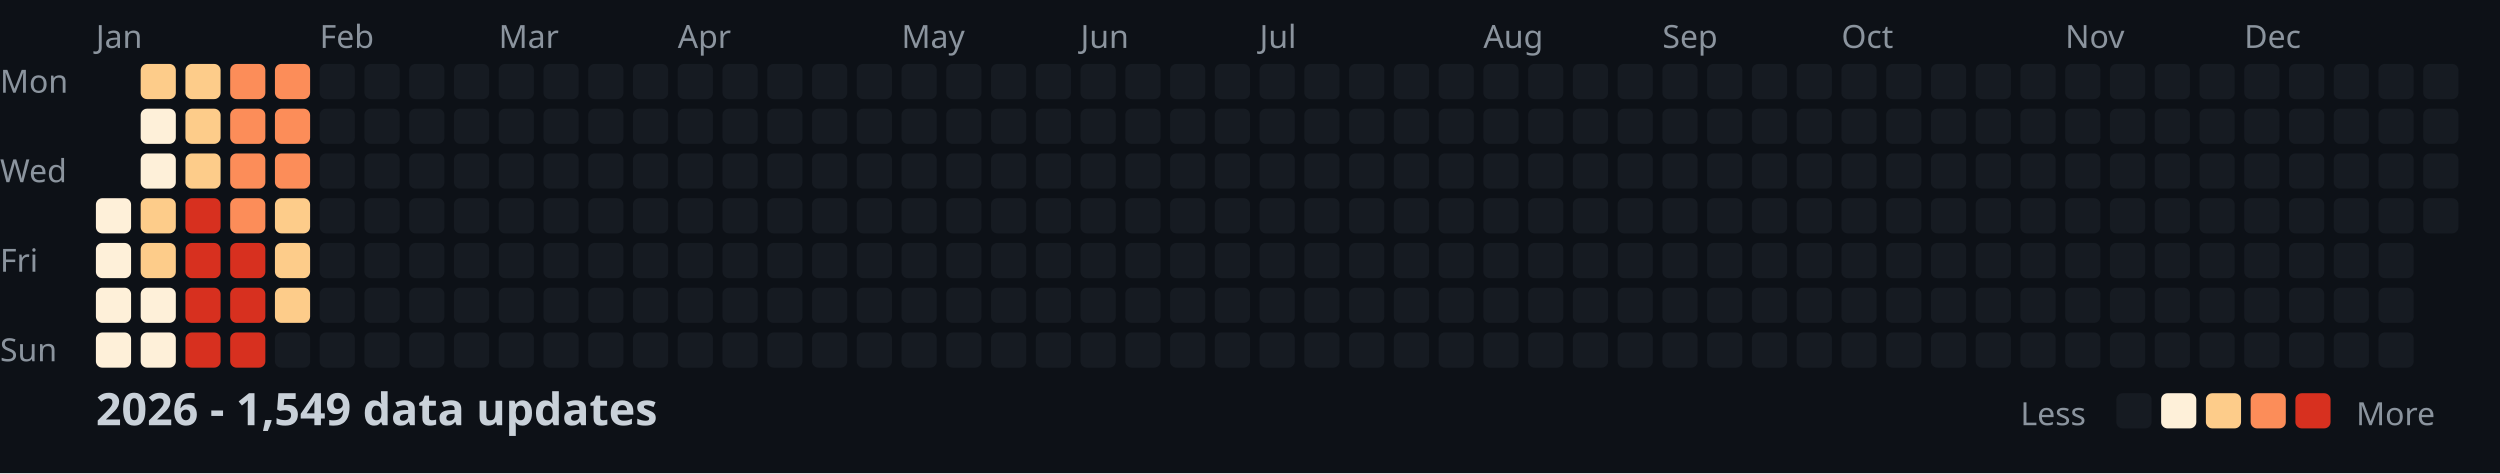
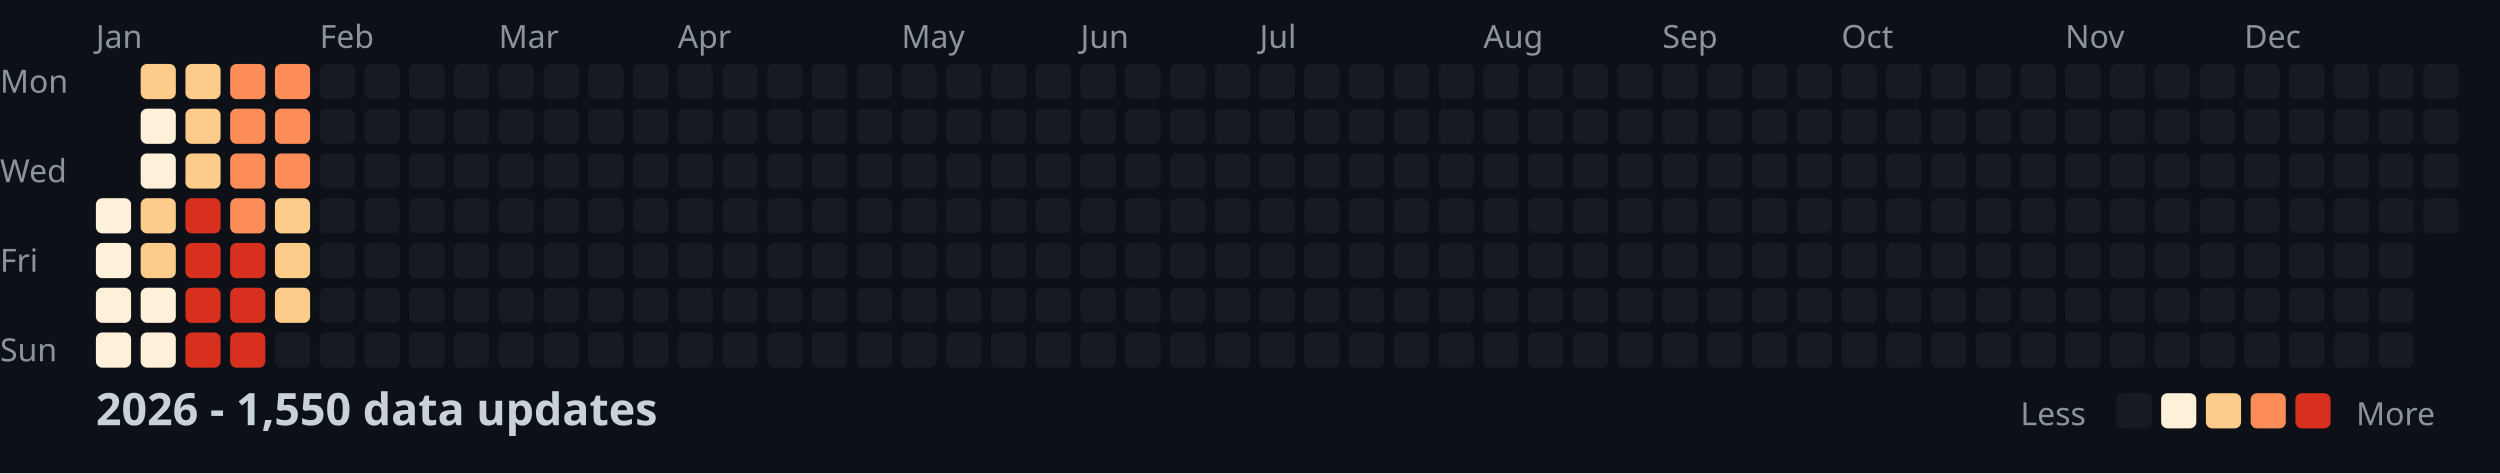
<svg xmlns="http://www.w3.org/2000/svg" width="782" height="148">
  <style>
    .month { font: 10px sans-serif; fill: #8b949e; }
    .day { font: 10px sans-serif; fill: #8b949e; }
    .title { font: bold 14px sans-serif; fill: #c9d1d9; }
    .legend { font: 10px sans-serif; fill: #8b949e; }
  </style>
  <rect width="100%" height="100%" fill="#0d1117" />
  <text x="0" y="29" class="day">Mon</text>
  <text x="0" y="57" class="day">Wed</text>
  <text x="0" y="85" class="day">Fri</text>
  <text x="0" y="113" class="day">Sun</text>
  <text x="30" y="15" class="month">Jan</text>
  <text x="100" y="15" class="month">Feb</text>
  <text x="156" y="15" class="month">Mar</text>
  <text x="212" y="15" class="month">Apr</text>
  <text x="282" y="15" class="month">May</text>
  <text x="338" y="15" class="month">Jun</text>
  <text x="394" y="15" class="month">Jul</text>
  <text x="464" y="15" class="month">Aug</text>
  <text x="520" y="15" class="month">Sep</text>
  <text x="576" y="15" class="month">Oct</text>
  <text x="646" y="15" class="month">Nov</text>
  <text x="702" y="15" class="month">Dec</text>
  <rect x="30" y="62" width="11" height="11" fill="#fef0d9" rx="2" />
  <rect x="30" y="76" width="11" height="11" fill="#fef0d9" rx="2" />
  <rect x="30" y="90" width="11" height="11" fill="#fef0d9" rx="2" />
  <rect x="30" y="104" width="11" height="11" fill="#fef0d9" rx="2" />
  <rect x="44" y="20" width="11" height="11" fill="#fdcc8a" rx="2" />
  <rect x="44" y="34" width="11" height="11" fill="#fef0d9" rx="2" />
  <rect x="44" y="48" width="11" height="11" fill="#fef0d9" rx="2" />
  <rect x="44" y="62" width="11" height="11" fill="#fdcc8a" rx="2" />
  <rect x="44" y="76" width="11" height="11" fill="#fdcc8a" rx="2" />
  <rect x="44" y="90" width="11" height="11" fill="#fef0d9" rx="2" />
  <rect x="44" y="104" width="11" height="11" fill="#fef0d9" rx="2" />
  <rect x="58" y="20" width="11" height="11" fill="#fdcc8a" rx="2" />
  <rect x="58" y="34" width="11" height="11" fill="#fdcc8a" rx="2" />
  <rect x="58" y="48" width="11" height="11" fill="#fdcc8a" rx="2" />
  <rect x="58" y="62" width="11" height="11" fill="#d7301f" rx="2" />
  <rect x="58" y="76" width="11" height="11" fill="#d7301f" rx="2" />
  <rect x="58" y="90" width="11" height="11" fill="#d7301f" rx="2" />
  <rect x="58" y="104" width="11" height="11" fill="#d7301f" rx="2" />
  <rect x="72" y="20" width="11" height="11" fill="#fc8d59" rx="2" />
  <rect x="72" y="34" width="11" height="11" fill="#fc8d59" rx="2" />
  <rect x="72" y="48" width="11" height="11" fill="#fc8d59" rx="2" />
  <rect x="72" y="62" width="11" height="11" fill="#fc8d59" rx="2" />
  <rect x="72" y="76" width="11" height="11" fill="#d7301f" rx="2" />
  <rect x="72" y="90" width="11" height="11" fill="#d7301f" rx="2" />
  <rect x="72" y="104" width="11" height="11" fill="#d7301f" rx="2" />
  <rect x="86" y="20" width="11" height="11" fill="#fc8d59" rx="2" />
  <rect x="86" y="34" width="11" height="11" fill="#fc8d59" rx="2" />
  <rect x="86" y="48" width="11" height="11" fill="#fc8d59" rx="2" />
  <rect x="86" y="62" width="11" height="11" fill="#fdcc8a" rx="2" />
  <rect x="86" y="76" width="11" height="11" fill="#fdcc8a" rx="2" />
  <rect x="86" y="90" width="11" height="11" fill="#fdcc8a" rx="2" />
  <rect x="86" y="104" width="11" height="11" fill="#161b22" rx="2" />
  <rect x="100" y="20" width="11" height="11" fill="#161b22" rx="2" />
  <rect x="100" y="34" width="11" height="11" fill="#161b22" rx="2" />
  <rect x="100" y="48" width="11" height="11" fill="#161b22" rx="2" />
  <rect x="100" y="62" width="11" height="11" fill="#161b22" rx="2" />
  <rect x="100" y="76" width="11" height="11" fill="#161b22" rx="2" />
  <rect x="100" y="90" width="11" height="11" fill="#161b22" rx="2" />
  <rect x="100" y="104" width="11" height="11" fill="#161b22" rx="2" />
  <rect x="114" y="20" width="11" height="11" fill="#161b22" rx="2" />
  <rect x="114" y="34" width="11" height="11" fill="#161b22" rx="2" />
  <rect x="114" y="48" width="11" height="11" fill="#161b22" rx="2" />
  <rect x="114" y="62" width="11" height="11" fill="#161b22" rx="2" />
  <rect x="114" y="76" width="11" height="11" fill="#161b22" rx="2" />
  <rect x="114" y="90" width="11" height="11" fill="#161b22" rx="2" />
  <rect x="114" y="104" width="11" height="11" fill="#161b22" rx="2" />
  <rect x="128" y="20" width="11" height="11" fill="#161b22" rx="2" />
  <rect x="128" y="34" width="11" height="11" fill="#161b22" rx="2" />
  <rect x="128" y="48" width="11" height="11" fill="#161b22" rx="2" />
  <rect x="128" y="62" width="11" height="11" fill="#161b22" rx="2" />
  <rect x="128" y="76" width="11" height="11" fill="#161b22" rx="2" />
  <rect x="128" y="90" width="11" height="11" fill="#161b22" rx="2" />
  <rect x="128" y="104" width="11" height="11" fill="#161b22" rx="2" />
  <rect x="142" y="20" width="11" height="11" fill="#161b22" rx="2" />
  <rect x="142" y="34" width="11" height="11" fill="#161b22" rx="2" />
  <rect x="142" y="48" width="11" height="11" fill="#161b22" rx="2" />
  <rect x="142" y="62" width="11" height="11" fill="#161b22" rx="2" />
  <rect x="142" y="76" width="11" height="11" fill="#161b22" rx="2" />
  <rect x="142" y="90" width="11" height="11" fill="#161b22" rx="2" />
  <rect x="142" y="104" width="11" height="11" fill="#161b22" rx="2" />
  <rect x="156" y="20" width="11" height="11" fill="#161b22" rx="2" />
  <rect x="156" y="34" width="11" height="11" fill="#161b22" rx="2" />
  <rect x="156" y="48" width="11" height="11" fill="#161b22" rx="2" />
  <rect x="156" y="62" width="11" height="11" fill="#161b22" rx="2" />
  <rect x="156" y="76" width="11" height="11" fill="#161b22" rx="2" />
  <rect x="156" y="90" width="11" height="11" fill="#161b22" rx="2" />
  <rect x="156" y="104" width="11" height="11" fill="#161b22" rx="2" />
  <rect x="170" y="20" width="11" height="11" fill="#161b22" rx="2" />
  <rect x="170" y="34" width="11" height="11" fill="#161b22" rx="2" />
  <rect x="170" y="48" width="11" height="11" fill="#161b22" rx="2" />
  <rect x="170" y="62" width="11" height="11" fill="#161b22" rx="2" />
  <rect x="170" y="76" width="11" height="11" fill="#161b22" rx="2" />
  <rect x="170" y="90" width="11" height="11" fill="#161b22" rx="2" />
  <rect x="170" y="104" width="11" height="11" fill="#161b22" rx="2" />
  <rect x="184" y="20" width="11" height="11" fill="#161b22" rx="2" />
  <rect x="184" y="34" width="11" height="11" fill="#161b22" rx="2" />
  <rect x="184" y="48" width="11" height="11" fill="#161b22" rx="2" />
  <rect x="184" y="62" width="11" height="11" fill="#161b22" rx="2" />
  <rect x="184" y="76" width="11" height="11" fill="#161b22" rx="2" />
  <rect x="184" y="90" width="11" height="11" fill="#161b22" rx="2" />
  <rect x="184" y="104" width="11" height="11" fill="#161b22" rx="2" />
  <rect x="198" y="20" width="11" height="11" fill="#161b22" rx="2" />
  <rect x="198" y="34" width="11" height="11" fill="#161b22" rx="2" />
  <rect x="198" y="48" width="11" height="11" fill="#161b22" rx="2" />
  <rect x="198" y="62" width="11" height="11" fill="#161b22" rx="2" />
  <rect x="198" y="76" width="11" height="11" fill="#161b22" rx="2" />
  <rect x="198" y="90" width="11" height="11" fill="#161b22" rx="2" />
  <rect x="198" y="104" width="11" height="11" fill="#161b22" rx="2" />
  <rect x="212" y="20" width="11" height="11" fill="#161b22" rx="2" />
  <rect x="212" y="34" width="11" height="11" fill="#161b22" rx="2" />
  <rect x="212" y="48" width="11" height="11" fill="#161b22" rx="2" />
  <rect x="212" y="62" width="11" height="11" fill="#161b22" rx="2" />
  <rect x="212" y="76" width="11" height="11" fill="#161b22" rx="2" />
  <rect x="212" y="90" width="11" height="11" fill="#161b22" rx="2" />
  <rect x="212" y="104" width="11" height="11" fill="#161b22" rx="2" />
  <rect x="226" y="20" width="11" height="11" fill="#161b22" rx="2" />
  <rect x="226" y="34" width="11" height="11" fill="#161b22" rx="2" />
  <rect x="226" y="48" width="11" height="11" fill="#161b22" rx="2" />
  <rect x="226" y="62" width="11" height="11" fill="#161b22" rx="2" />
  <rect x="226" y="76" width="11" height="11" fill="#161b22" rx="2" />
  <rect x="226" y="90" width="11" height="11" fill="#161b22" rx="2" />
  <rect x="226" y="104" width="11" height="11" fill="#161b22" rx="2" />
  <rect x="240" y="20" width="11" height="11" fill="#161b22" rx="2" />
  <rect x="240" y="34" width="11" height="11" fill="#161b22" rx="2" />
  <rect x="240" y="48" width="11" height="11" fill="#161b22" rx="2" />
  <rect x="240" y="62" width="11" height="11" fill="#161b22" rx="2" />
  <rect x="240" y="76" width="11" height="11" fill="#161b22" rx="2" />
  <rect x="240" y="90" width="11" height="11" fill="#161b22" rx="2" />
  <rect x="240" y="104" width="11" height="11" fill="#161b22" rx="2" />
  <rect x="254" y="20" width="11" height="11" fill="#161b22" rx="2" />
  <rect x="254" y="34" width="11" height="11" fill="#161b22" rx="2" />
  <rect x="254" y="48" width="11" height="11" fill="#161b22" rx="2" />
  <rect x="254" y="62" width="11" height="11" fill="#161b22" rx="2" />
  <rect x="254" y="76" width="11" height="11" fill="#161b22" rx="2" />
  <rect x="254" y="90" width="11" height="11" fill="#161b22" rx="2" />
  <rect x="254" y="104" width="11" height="11" fill="#161b22" rx="2" />
  <rect x="268" y="20" width="11" height="11" fill="#161b22" rx="2" />
  <rect x="268" y="34" width="11" height="11" fill="#161b22" rx="2" />
  <rect x="268" y="48" width="11" height="11" fill="#161b22" rx="2" />
  <rect x="268" y="62" width="11" height="11" fill="#161b22" rx="2" />
  <rect x="268" y="76" width="11" height="11" fill="#161b22" rx="2" />
  <rect x="268" y="90" width="11" height="11" fill="#161b22" rx="2" />
  <rect x="268" y="104" width="11" height="11" fill="#161b22" rx="2" />
  <rect x="282" y="20" width="11" height="11" fill="#161b22" rx="2" />
  <rect x="282" y="34" width="11" height="11" fill="#161b22" rx="2" />
  <rect x="282" y="48" width="11" height="11" fill="#161b22" rx="2" />
  <rect x="282" y="62" width="11" height="11" fill="#161b22" rx="2" />
  <rect x="282" y="76" width="11" height="11" fill="#161b22" rx="2" />
  <rect x="282" y="90" width="11" height="11" fill="#161b22" rx="2" />
  <rect x="282" y="104" width="11" height="11" fill="#161b22" rx="2" />
  <rect x="296" y="20" width="11" height="11" fill="#161b22" rx="2" />
  <rect x="296" y="34" width="11" height="11" fill="#161b22" rx="2" />
  <rect x="296" y="48" width="11" height="11" fill="#161b22" rx="2" />
  <rect x="296" y="62" width="11" height="11" fill="#161b22" rx="2" />
  <rect x="296" y="76" width="11" height="11" fill="#161b22" rx="2" />
  <rect x="296" y="90" width="11" height="11" fill="#161b22" rx="2" />
  <rect x="296" y="104" width="11" height="11" fill="#161b22" rx="2" />
  <rect x="310" y="20" width="11" height="11" fill="#161b22" rx="2" />
  <rect x="310" y="34" width="11" height="11" fill="#161b22" rx="2" />
  <rect x="310" y="48" width="11" height="11" fill="#161b22" rx="2" />
  <rect x="310" y="62" width="11" height="11" fill="#161b22" rx="2" />
  <rect x="310" y="76" width="11" height="11" fill="#161b22" rx="2" />
  <rect x="310" y="90" width="11" height="11" fill="#161b22" rx="2" />
  <rect x="310" y="104" width="11" height="11" fill="#161b22" rx="2" />
  <rect x="324" y="20" width="11" height="11" fill="#161b22" rx="2" />
  <rect x="324" y="34" width="11" height="11" fill="#161b22" rx="2" />
  <rect x="324" y="48" width="11" height="11" fill="#161b22" rx="2" />
  <rect x="324" y="62" width="11" height="11" fill="#161b22" rx="2" />
  <rect x="324" y="76" width="11" height="11" fill="#161b22" rx="2" />
  <rect x="324" y="90" width="11" height="11" fill="#161b22" rx="2" />
  <rect x="324" y="104" width="11" height="11" fill="#161b22" rx="2" />
  <rect x="338" y="20" width="11" height="11" fill="#161b22" rx="2" />
  <rect x="338" y="34" width="11" height="11" fill="#161b22" rx="2" />
  <rect x="338" y="48" width="11" height="11" fill="#161b22" rx="2" />
  <rect x="338" y="62" width="11" height="11" fill="#161b22" rx="2" />
  <rect x="338" y="76" width="11" height="11" fill="#161b22" rx="2" />
  <rect x="338" y="90" width="11" height="11" fill="#161b22" rx="2" />
  <rect x="338" y="104" width="11" height="11" fill="#161b22" rx="2" />
  <rect x="352" y="20" width="11" height="11" fill="#161b22" rx="2" />
  <rect x="352" y="34" width="11" height="11" fill="#161b22" rx="2" />
  <rect x="352" y="48" width="11" height="11" fill="#161b22" rx="2" />
  <rect x="352" y="62" width="11" height="11" fill="#161b22" rx="2" />
  <rect x="352" y="76" width="11" height="11" fill="#161b22" rx="2" />
  <rect x="352" y="90" width="11" height="11" fill="#161b22" rx="2" />
  <rect x="352" y="104" width="11" height="11" fill="#161b22" rx="2" />
  <rect x="366" y="20" width="11" height="11" fill="#161b22" rx="2" />
  <rect x="366" y="34" width="11" height="11" fill="#161b22" rx="2" />
  <rect x="366" y="48" width="11" height="11" fill="#161b22" rx="2" />
  <rect x="366" y="62" width="11" height="11" fill="#161b22" rx="2" />
  <rect x="366" y="76" width="11" height="11" fill="#161b22" rx="2" />
  <rect x="366" y="90" width="11" height="11" fill="#161b22" rx="2" />
  <rect x="366" y="104" width="11" height="11" fill="#161b22" rx="2" />
  <rect x="380" y="20" width="11" height="11" fill="#161b22" rx="2" />
  <rect x="380" y="34" width="11" height="11" fill="#161b22" rx="2" />
  <rect x="380" y="48" width="11" height="11" fill="#161b22" rx="2" />
  <rect x="380" y="62" width="11" height="11" fill="#161b22" rx="2" />
  <rect x="380" y="76" width="11" height="11" fill="#161b22" rx="2" />
  <rect x="380" y="90" width="11" height="11" fill="#161b22" rx="2" />
  <rect x="380" y="104" width="11" height="11" fill="#161b22" rx="2" />
  <rect x="394" y="20" width="11" height="11" fill="#161b22" rx="2" />
  <rect x="394" y="34" width="11" height="11" fill="#161b22" rx="2" />
  <rect x="394" y="48" width="11" height="11" fill="#161b22" rx="2" />
  <rect x="394" y="62" width="11" height="11" fill="#161b22" rx="2" />
  <rect x="394" y="76" width="11" height="11" fill="#161b22" rx="2" />
  <rect x="394" y="90" width="11" height="11" fill="#161b22" rx="2" />
  <rect x="394" y="104" width="11" height="11" fill="#161b22" rx="2" />
  <rect x="408" y="20" width="11" height="11" fill="#161b22" rx="2" />
  <rect x="408" y="34" width="11" height="11" fill="#161b22" rx="2" />
  <rect x="408" y="48" width="11" height="11" fill="#161b22" rx="2" />
  <rect x="408" y="62" width="11" height="11" fill="#161b22" rx="2" />
  <rect x="408" y="76" width="11" height="11" fill="#161b22" rx="2" />
  <rect x="408" y="90" width="11" height="11" fill="#161b22" rx="2" />
  <rect x="408" y="104" width="11" height="11" fill="#161b22" rx="2" />
  <rect x="422" y="20" width="11" height="11" fill="#161b22" rx="2" />
  <rect x="422" y="34" width="11" height="11" fill="#161b22" rx="2" />
  <rect x="422" y="48" width="11" height="11" fill="#161b22" rx="2" />
  <rect x="422" y="62" width="11" height="11" fill="#161b22" rx="2" />
  <rect x="422" y="76" width="11" height="11" fill="#161b22" rx="2" />
  <rect x="422" y="90" width="11" height="11" fill="#161b22" rx="2" />
  <rect x="422" y="104" width="11" height="11" fill="#161b22" rx="2" />
  <rect x="436" y="20" width="11" height="11" fill="#161b22" rx="2" />
  <rect x="436" y="34" width="11" height="11" fill="#161b22" rx="2" />
  <rect x="436" y="48" width="11" height="11" fill="#161b22" rx="2" />
  <rect x="436" y="62" width="11" height="11" fill="#161b22" rx="2" />
  <rect x="436" y="76" width="11" height="11" fill="#161b22" rx="2" />
  <rect x="436" y="90" width="11" height="11" fill="#161b22" rx="2" />
  <rect x="436" y="104" width="11" height="11" fill="#161b22" rx="2" />
  <rect x="450" y="20" width="11" height="11" fill="#161b22" rx="2" />
  <rect x="450" y="34" width="11" height="11" fill="#161b22" rx="2" />
  <rect x="450" y="48" width="11" height="11" fill="#161b22" rx="2" />
  <rect x="450" y="62" width="11" height="11" fill="#161b22" rx="2" />
  <rect x="450" y="76" width="11" height="11" fill="#161b22" rx="2" />
  <rect x="450" y="90" width="11" height="11" fill="#161b22" rx="2" />
  <rect x="450" y="104" width="11" height="11" fill="#161b22" rx="2" />
  <rect x="464" y="20" width="11" height="11" fill="#161b22" rx="2" />
  <rect x="464" y="34" width="11" height="11" fill="#161b22" rx="2" />
  <rect x="464" y="48" width="11" height="11" fill="#161b22" rx="2" />
  <rect x="464" y="62" width="11" height="11" fill="#161b22" rx="2" />
  <rect x="464" y="76" width="11" height="11" fill="#161b22" rx="2" />
  <rect x="464" y="90" width="11" height="11" fill="#161b22" rx="2" />
  <rect x="464" y="104" width="11" height="11" fill="#161b22" rx="2" />
  <rect x="478" y="20" width="11" height="11" fill="#161b22" rx="2" />
  <rect x="478" y="34" width="11" height="11" fill="#161b22" rx="2" />
  <rect x="478" y="48" width="11" height="11" fill="#161b22" rx="2" />
  <rect x="478" y="62" width="11" height="11" fill="#161b22" rx="2" />
  <rect x="478" y="76" width="11" height="11" fill="#161b22" rx="2" />
  <rect x="478" y="90" width="11" height="11" fill="#161b22" rx="2" />
  <rect x="478" y="104" width="11" height="11" fill="#161b22" rx="2" />
  <rect x="492" y="20" width="11" height="11" fill="#161b22" rx="2" />
  <rect x="492" y="34" width="11" height="11" fill="#161b22" rx="2" />
  <rect x="492" y="48" width="11" height="11" fill="#161b22" rx="2" />
  <rect x="492" y="62" width="11" height="11" fill="#161b22" rx="2" />
  <rect x="492" y="76" width="11" height="11" fill="#161b22" rx="2" />
  <rect x="492" y="90" width="11" height="11" fill="#161b22" rx="2" />
  <rect x="492" y="104" width="11" height="11" fill="#161b22" rx="2" />
  <rect x="506" y="20" width="11" height="11" fill="#161b22" rx="2" />
  <rect x="506" y="34" width="11" height="11" fill="#161b22" rx="2" />
  <rect x="506" y="48" width="11" height="11" fill="#161b22" rx="2" />
  <rect x="506" y="62" width="11" height="11" fill="#161b22" rx="2" />
  <rect x="506" y="76" width="11" height="11" fill="#161b22" rx="2" />
  <rect x="506" y="90" width="11" height="11" fill="#161b22" rx="2" />
  <rect x="506" y="104" width="11" height="11" fill="#161b22" rx="2" />
  <rect x="520" y="20" width="11" height="11" fill="#161b22" rx="2" />
  <rect x="520" y="34" width="11" height="11" fill="#161b22" rx="2" />
  <rect x="520" y="48" width="11" height="11" fill="#161b22" rx="2" />
  <rect x="520" y="62" width="11" height="11" fill="#161b22" rx="2" />
  <rect x="520" y="76" width="11" height="11" fill="#161b22" rx="2" />
  <rect x="520" y="90" width="11" height="11" fill="#161b22" rx="2" />
  <rect x="520" y="104" width="11" height="11" fill="#161b22" rx="2" />
  <rect x="534" y="20" width="11" height="11" fill="#161b22" rx="2" />
  <rect x="534" y="34" width="11" height="11" fill="#161b22" rx="2" />
  <rect x="534" y="48" width="11" height="11" fill="#161b22" rx="2" />
  <rect x="534" y="62" width="11" height="11" fill="#161b22" rx="2" />
  <rect x="534" y="76" width="11" height="11" fill="#161b22" rx="2" />
  <rect x="534" y="90" width="11" height="11" fill="#161b22" rx="2" />
  <rect x="534" y="104" width="11" height="11" fill="#161b22" rx="2" />
  <rect x="548" y="20" width="11" height="11" fill="#161b22" rx="2" />
  <rect x="548" y="34" width="11" height="11" fill="#161b22" rx="2" />
  <rect x="548" y="48" width="11" height="11" fill="#161b22" rx="2" />
  <rect x="548" y="62" width="11" height="11" fill="#161b22" rx="2" />
  <rect x="548" y="76" width="11" height="11" fill="#161b22" rx="2" />
  <rect x="548" y="90" width="11" height="11" fill="#161b22" rx="2" />
  <rect x="548" y="104" width="11" height="11" fill="#161b22" rx="2" />
  <rect x="562" y="20" width="11" height="11" fill="#161b22" rx="2" />
  <rect x="562" y="34" width="11" height="11" fill="#161b22" rx="2" />
  <rect x="562" y="48" width="11" height="11" fill="#161b22" rx="2" />
  <rect x="562" y="62" width="11" height="11" fill="#161b22" rx="2" />
  <rect x="562" y="76" width="11" height="11" fill="#161b22" rx="2" />
  <rect x="562" y="90" width="11" height="11" fill="#161b22" rx="2" />
  <rect x="562" y="104" width="11" height="11" fill="#161b22" rx="2" />
  <rect x="576" y="20" width="11" height="11" fill="#161b22" rx="2" />
  <rect x="576" y="34" width="11" height="11" fill="#161b22" rx="2" />
  <rect x="576" y="48" width="11" height="11" fill="#161b22" rx="2" />
  <rect x="576" y="62" width="11" height="11" fill="#161b22" rx="2" />
  <rect x="576" y="76" width="11" height="11" fill="#161b22" rx="2" />
  <rect x="576" y="90" width="11" height="11" fill="#161b22" rx="2" />
  <rect x="576" y="104" width="11" height="11" fill="#161b22" rx="2" />
  <rect x="590" y="20" width="11" height="11" fill="#161b22" rx="2" />
  <rect x="590" y="34" width="11" height="11" fill="#161b22" rx="2" />
  <rect x="590" y="48" width="11" height="11" fill="#161b22" rx="2" />
  <rect x="590" y="62" width="11" height="11" fill="#161b22" rx="2" />
  <rect x="590" y="76" width="11" height="11" fill="#161b22" rx="2" />
  <rect x="590" y="90" width="11" height="11" fill="#161b22" rx="2" />
  <rect x="590" y="104" width="11" height="11" fill="#161b22" rx="2" />
  <rect x="604" y="20" width="11" height="11" fill="#161b22" rx="2" />
  <rect x="604" y="34" width="11" height="11" fill="#161b22" rx="2" />
  <rect x="604" y="48" width="11" height="11" fill="#161b22" rx="2" />
  <rect x="604" y="62" width="11" height="11" fill="#161b22" rx="2" />
  <rect x="604" y="76" width="11" height="11" fill="#161b22" rx="2" />
  <rect x="604" y="90" width="11" height="11" fill="#161b22" rx="2" />
  <rect x="604" y="104" width="11" height="11" fill="#161b22" rx="2" />
  <rect x="618" y="20" width="11" height="11" fill="#161b22" rx="2" />
  <rect x="618" y="34" width="11" height="11" fill="#161b22" rx="2" />
  <rect x="618" y="48" width="11" height="11" fill="#161b22" rx="2" />
  <rect x="618" y="62" width="11" height="11" fill="#161b22" rx="2" />
  <rect x="618" y="76" width="11" height="11" fill="#161b22" rx="2" />
  <rect x="618" y="90" width="11" height="11" fill="#161b22" rx="2" />
  <rect x="618" y="104" width="11" height="11" fill="#161b22" rx="2" />
  <rect x="632" y="20" width="11" height="11" fill="#161b22" rx="2" />
  <rect x="632" y="34" width="11" height="11" fill="#161b22" rx="2" />
  <rect x="632" y="48" width="11" height="11" fill="#161b22" rx="2" />
  <rect x="632" y="62" width="11" height="11" fill="#161b22" rx="2" />
  <rect x="632" y="76" width="11" height="11" fill="#161b22" rx="2" />
  <rect x="632" y="90" width="11" height="11" fill="#161b22" rx="2" />
  <rect x="632" y="104" width="11" height="11" fill="#161b22" rx="2" />
  <rect x="646" y="20" width="11" height="11" fill="#161b22" rx="2" />
  <rect x="646" y="34" width="11" height="11" fill="#161b22" rx="2" />
  <rect x="646" y="48" width="11" height="11" fill="#161b22" rx="2" />
  <rect x="646" y="62" width="11" height="11" fill="#161b22" rx="2" />
  <rect x="646" y="76" width="11" height="11" fill="#161b22" rx="2" />
  <rect x="646" y="90" width="11" height="11" fill="#161b22" rx="2" />
  <rect x="646" y="104" width="11" height="11" fill="#161b22" rx="2" />
  <rect x="660" y="20" width="11" height="11" fill="#161b22" rx="2" />
  <rect x="660" y="34" width="11" height="11" fill="#161b22" rx="2" />
  <rect x="660" y="48" width="11" height="11" fill="#161b22" rx="2" />
  <rect x="660" y="62" width="11" height="11" fill="#161b22" rx="2" />
  <rect x="660" y="76" width="11" height="11" fill="#161b22" rx="2" />
  <rect x="660" y="90" width="11" height="11" fill="#161b22" rx="2" />
  <rect x="660" y="104" width="11" height="11" fill="#161b22" rx="2" />
  <rect x="674" y="20" width="11" height="11" fill="#161b22" rx="2" />
  <rect x="674" y="34" width="11" height="11" fill="#161b22" rx="2" />
  <rect x="674" y="48" width="11" height="11" fill="#161b22" rx="2" />
  <rect x="674" y="62" width="11" height="11" fill="#161b22" rx="2" />
  <rect x="674" y="76" width="11" height="11" fill="#161b22" rx="2" />
  <rect x="674" y="90" width="11" height="11" fill="#161b22" rx="2" />
  <rect x="674" y="104" width="11" height="11" fill="#161b22" rx="2" />
  <rect x="688" y="20" width="11" height="11" fill="#161b22" rx="2" />
  <rect x="688" y="34" width="11" height="11" fill="#161b22" rx="2" />
  <rect x="688" y="48" width="11" height="11" fill="#161b22" rx="2" />
  <rect x="688" y="62" width="11" height="11" fill="#161b22" rx="2" />
  <rect x="688" y="76" width="11" height="11" fill="#161b22" rx="2" />
  <rect x="688" y="90" width="11" height="11" fill="#161b22" rx="2" />
  <rect x="688" y="104" width="11" height="11" fill="#161b22" rx="2" />
  <rect x="702" y="20" width="11" height="11" fill="#161b22" rx="2" />
  <rect x="702" y="34" width="11" height="11" fill="#161b22" rx="2" />
  <rect x="702" y="48" width="11" height="11" fill="#161b22" rx="2" />
  <rect x="702" y="62" width="11" height="11" fill="#161b22" rx="2" />
  <rect x="702" y="76" width="11" height="11" fill="#161b22" rx="2" />
  <rect x="702" y="90" width="11" height="11" fill="#161b22" rx="2" />
  <rect x="702" y="104" width="11" height="11" fill="#161b22" rx="2" />
  <rect x="716" y="20" width="11" height="11" fill="#161b22" rx="2" />
  <rect x="716" y="34" width="11" height="11" fill="#161b22" rx="2" />
  <rect x="716" y="48" width="11" height="11" fill="#161b22" rx="2" />
  <rect x="716" y="62" width="11" height="11" fill="#161b22" rx="2" />
  <rect x="716" y="76" width="11" height="11" fill="#161b22" rx="2" />
  <rect x="716" y="90" width="11" height="11" fill="#161b22" rx="2" />
  <rect x="716" y="104" width="11" height="11" fill="#161b22" rx="2" />
  <rect x="730" y="20" width="11" height="11" fill="#161b22" rx="2" />
  <rect x="730" y="34" width="11" height="11" fill="#161b22" rx="2" />
  <rect x="730" y="48" width="11" height="11" fill="#161b22" rx="2" />
  <rect x="730" y="62" width="11" height="11" fill="#161b22" rx="2" />
  <rect x="730" y="76" width="11" height="11" fill="#161b22" rx="2" />
  <rect x="730" y="90" width="11" height="11" fill="#161b22" rx="2" />
  <rect x="730" y="104" width="11" height="11" fill="#161b22" rx="2" />
  <rect x="744" y="20" width="11" height="11" fill="#161b22" rx="2" />
  <rect x="744" y="34" width="11" height="11" fill="#161b22" rx="2" />
  <rect x="744" y="48" width="11" height="11" fill="#161b22" rx="2" />
  <rect x="744" y="62" width="11" height="11" fill="#161b22" rx="2" />
  <rect x="744" y="76" width="11" height="11" fill="#161b22" rx="2" />
  <rect x="744" y="90" width="11" height="11" fill="#161b22" rx="2" />
  <rect x="744" y="104" width="11" height="11" fill="#161b22" rx="2" />
  <rect x="758" y="20" width="11" height="11" fill="#161b22" rx="2" />
  <rect x="758" y="34" width="11" height="11" fill="#161b22" rx="2" />
  <rect x="758" y="48" width="11" height="11" fill="#161b22" rx="2" />
  <rect x="758" y="62" width="11" height="11" fill="#161b22" rx="2" />
-   <text x="30" y="133" class="title">2026 - 1,549 data updates</text>
+   <text x="30" y="133" class="title">2026 - 1,550 data updates</text>
  <text x="632" y="133" class="legend">Less</text>
  <rect x="662" y="123" width="11" height="11" fill="#161b22" rx="2" />
  <rect x="676" y="123" width="11" height="11" fill="#fef0d9" rx="2" />
  <rect x="690" y="123" width="11" height="11" fill="#fdcc8a" rx="2" />
  <rect x="704" y="123" width="11" height="11" fill="#fc8d59" rx="2" />
  <rect x="718" y="123" width="11" height="11" fill="#d7301f" rx="2" />
  <text x="737" y="133" class="legend">More</text>
</svg>
